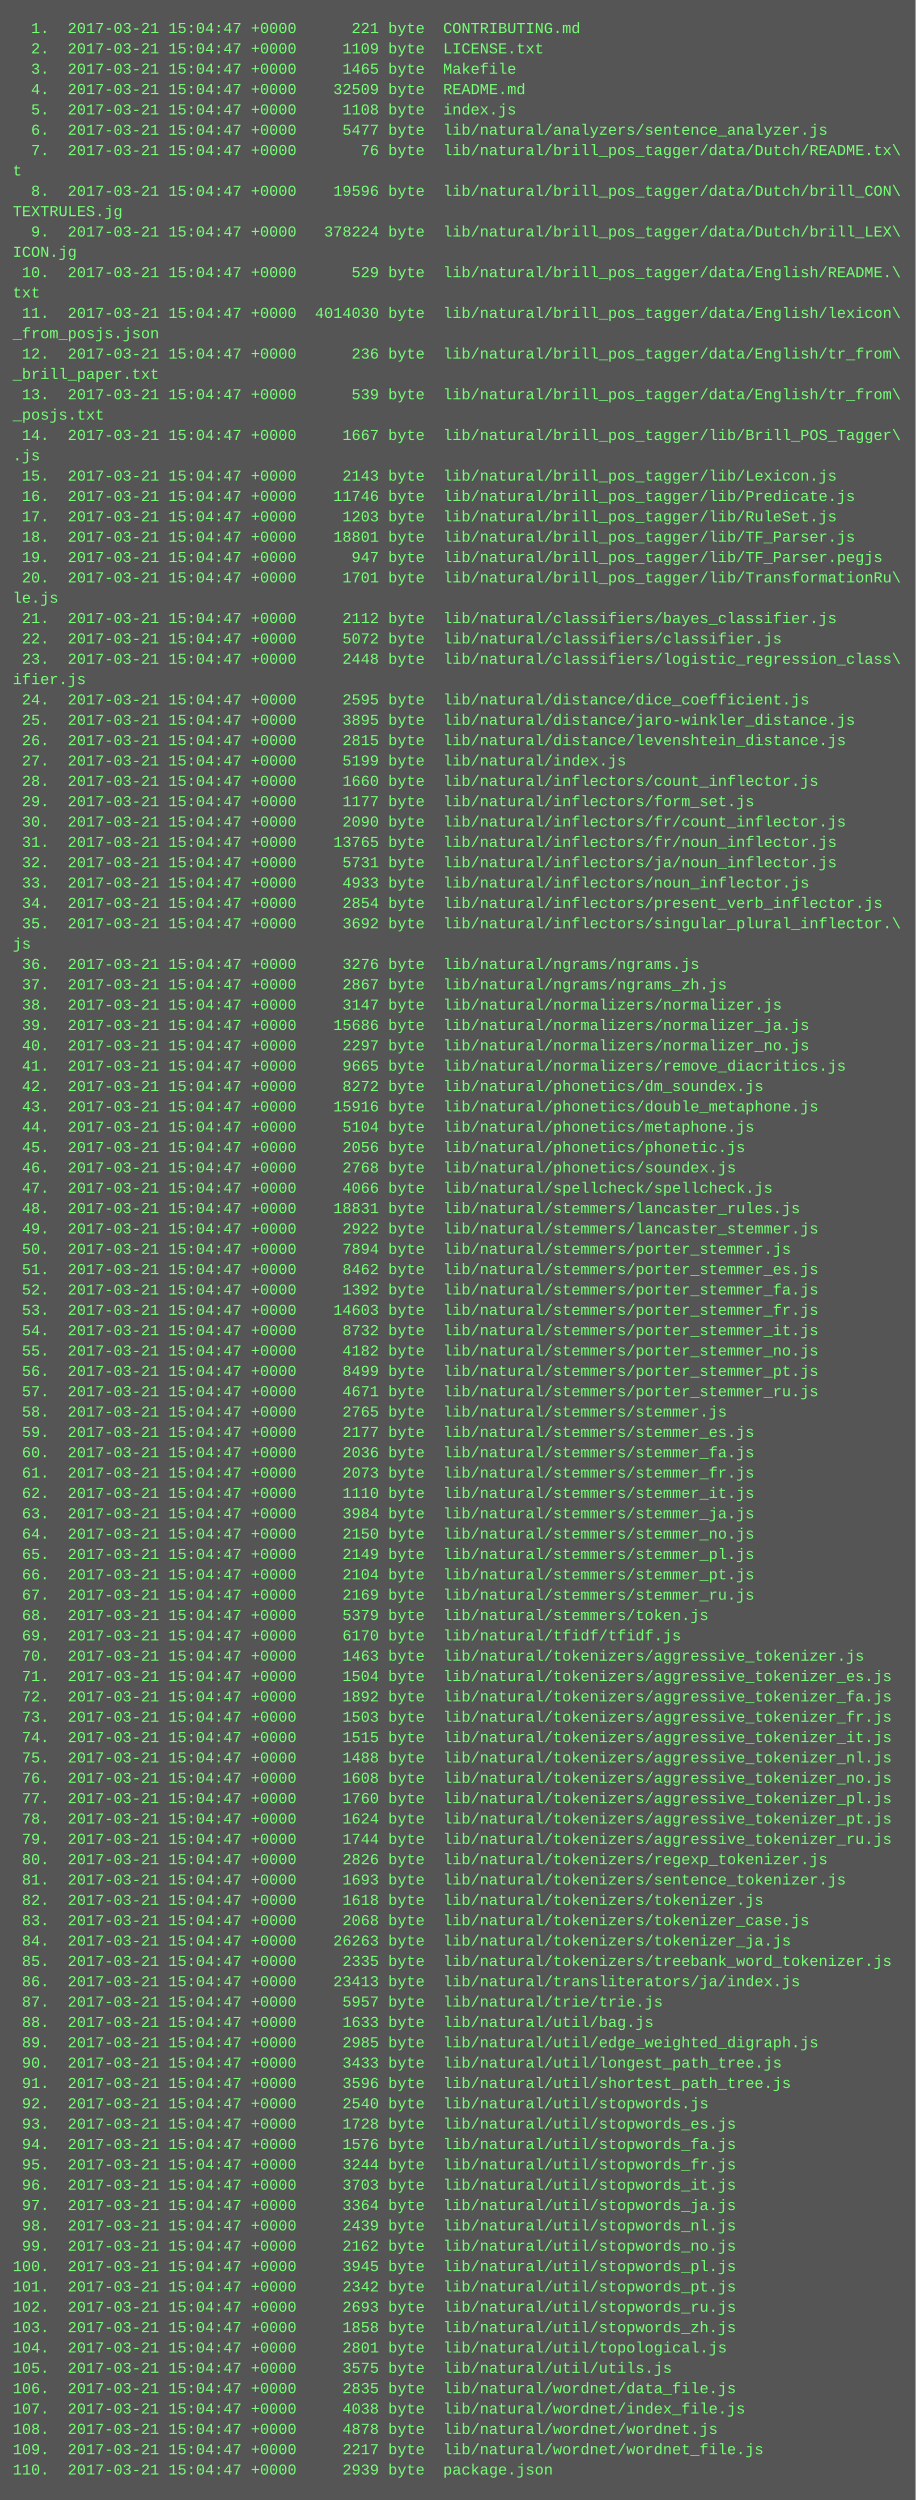
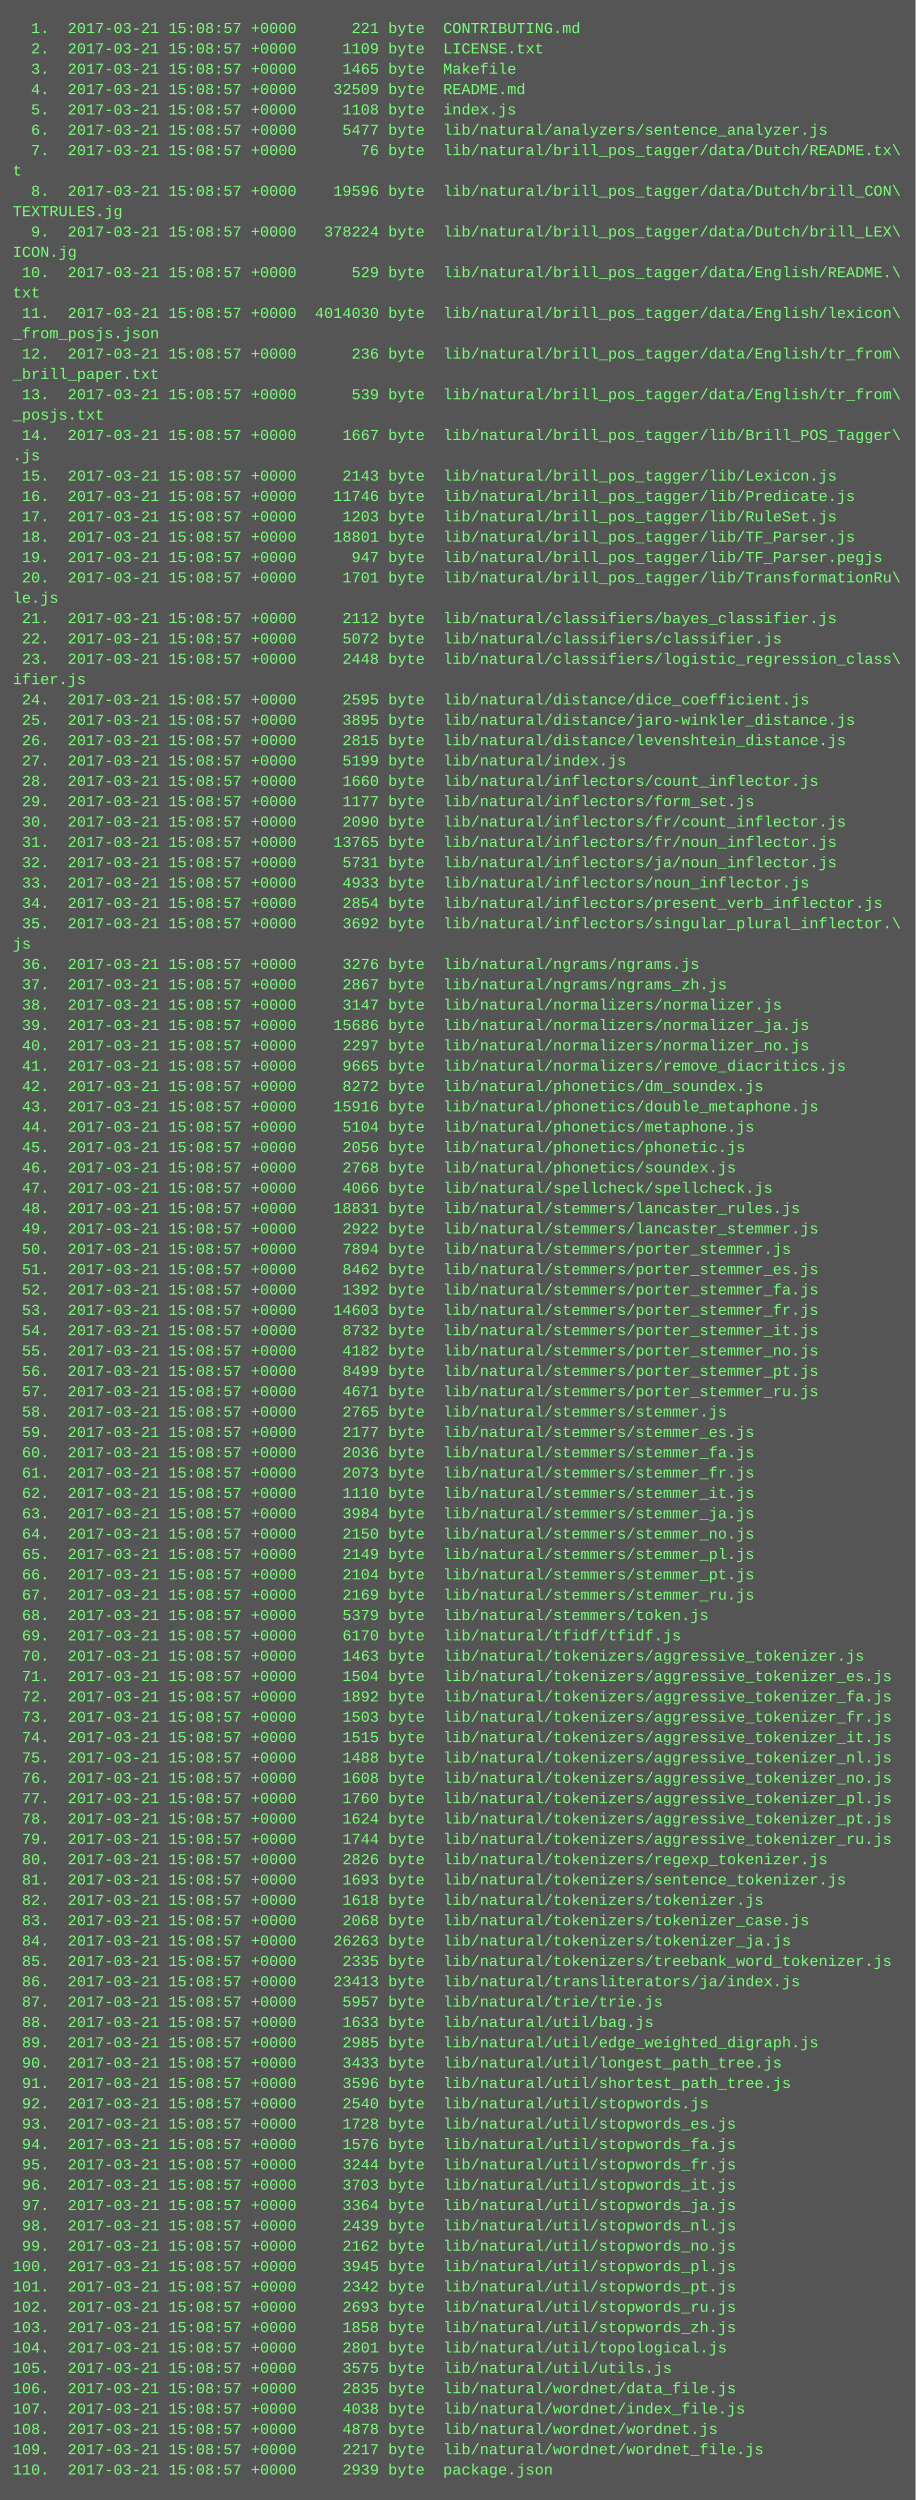
<svg xmlns="http://www.w3.org/2000/svg" height="1966" width="720">
  <rect height="1966" fill="#555" width="720" />
  <text fill="#7f7" font-family="Courier New" font-size="12" xml:space="preserve">
-     <tspan x="10" y="26">  1.  2017-03-21 15:04:47 +0000      221 byte  CONTRIBUTING.md</tspan>
-     <tspan x="10" y="42">  2.  2017-03-21 15:04:47 +0000     1109 byte  LICENSE.txt</tspan>
-     <tspan x="10" y="58">  3.  2017-03-21 15:04:47 +0000     1465 byte  Makefile</tspan>
-     <tspan x="10" y="74">  4.  2017-03-21 15:04:47 +0000    32509 byte  README.md</tspan>
-     <tspan x="10" y="90">  5.  2017-03-21 15:04:47 +0000     1108 byte  index.js</tspan>
-     <tspan x="10" y="106">  6.  2017-03-21 15:04:47 +0000     5477 byte  lib/natural/analyzers/sentence_analyzer.js</tspan>
-     <tspan x="10" y="122">  7.  2017-03-21 15:04:47 +0000       76 byte  lib/natural/brill_pos_tagger/data/Dutch/README.tx\</tspan>
+     <tspan x="10" y="26">  1.  2017-03-21 15:08:57 +0000      221 byte  CONTRIBUTING.md</tspan>
+     <tspan x="10" y="42">  2.  2017-03-21 15:08:57 +0000     1109 byte  LICENSE.txt</tspan>
+     <tspan x="10" y="58">  3.  2017-03-21 15:08:57 +0000     1465 byte  Makefile</tspan>
+     <tspan x="10" y="74">  4.  2017-03-21 15:08:57 +0000    32509 byte  README.md</tspan>
+     <tspan x="10" y="90">  5.  2017-03-21 15:08:57 +0000     1108 byte  index.js</tspan>
+     <tspan x="10" y="106">  6.  2017-03-21 15:08:57 +0000     5477 byte  lib/natural/analyzers/sentence_analyzer.js</tspan>
+     <tspan x="10" y="122">  7.  2017-03-21 15:08:57 +0000       76 byte  lib/natural/brill_pos_tagger/data/Dutch/README.tx\</tspan>
    <tspan x="10" y="138">t</tspan>
-     <tspan x="10" y="154">  8.  2017-03-21 15:04:47 +0000    19596 byte  lib/natural/brill_pos_tagger/data/Dutch/brill_CON\</tspan>
+     <tspan x="10" y="154">  8.  2017-03-21 15:08:57 +0000    19596 byte  lib/natural/brill_pos_tagger/data/Dutch/brill_CON\</tspan>
    <tspan x="10" y="170">TEXTRULES.jg</tspan>
-     <tspan x="10" y="186">  9.  2017-03-21 15:04:47 +0000   378224 byte  lib/natural/brill_pos_tagger/data/Dutch/brill_LEX\</tspan>
+     <tspan x="10" y="186">  9.  2017-03-21 15:08:57 +0000   378224 byte  lib/natural/brill_pos_tagger/data/Dutch/brill_LEX\</tspan>
    <tspan x="10" y="202">ICON.jg</tspan>
-     <tspan x="10" y="218"> 10.  2017-03-21 15:04:47 +0000      529 byte  lib/natural/brill_pos_tagger/data/English/README.\</tspan>
+     <tspan x="10" y="218"> 10.  2017-03-21 15:08:57 +0000      529 byte  lib/natural/brill_pos_tagger/data/English/README.\</tspan>
    <tspan x="10" y="234">txt</tspan>
-     <tspan x="10" y="250"> 11.  2017-03-21 15:04:47 +0000  4014030 byte  lib/natural/brill_pos_tagger/data/English/lexicon\</tspan>
+     <tspan x="10" y="250"> 11.  2017-03-21 15:08:57 +0000  4014030 byte  lib/natural/brill_pos_tagger/data/English/lexicon\</tspan>
    <tspan x="10" y="266">_from_posjs.json</tspan>
-     <tspan x="10" y="282"> 12.  2017-03-21 15:04:47 +0000      236 byte  lib/natural/brill_pos_tagger/data/English/tr_from\</tspan>
+     <tspan x="10" y="282"> 12.  2017-03-21 15:08:57 +0000      236 byte  lib/natural/brill_pos_tagger/data/English/tr_from\</tspan>
    <tspan x="10" y="298">_brill_paper.txt</tspan>
-     <tspan x="10" y="314"> 13.  2017-03-21 15:04:47 +0000      539 byte  lib/natural/brill_pos_tagger/data/English/tr_from\</tspan>
+     <tspan x="10" y="314"> 13.  2017-03-21 15:08:57 +0000      539 byte  lib/natural/brill_pos_tagger/data/English/tr_from\</tspan>
    <tspan x="10" y="330">_posjs.txt</tspan>
-     <tspan x="10" y="346"> 14.  2017-03-21 15:04:47 +0000     1667 byte  lib/natural/brill_pos_tagger/lib/Brill_POS_Tagger\</tspan>
+     <tspan x="10" y="346"> 14.  2017-03-21 15:08:57 +0000     1667 byte  lib/natural/brill_pos_tagger/lib/Brill_POS_Tagger\</tspan>
    <tspan x="10" y="362">.js</tspan>
-     <tspan x="10" y="378"> 15.  2017-03-21 15:04:47 +0000     2143 byte  lib/natural/brill_pos_tagger/lib/Lexicon.js</tspan>
-     <tspan x="10" y="394"> 16.  2017-03-21 15:04:47 +0000    11746 byte  lib/natural/brill_pos_tagger/lib/Predicate.js</tspan>
-     <tspan x="10" y="410"> 17.  2017-03-21 15:04:47 +0000     1203 byte  lib/natural/brill_pos_tagger/lib/RuleSet.js</tspan>
-     <tspan x="10" y="426"> 18.  2017-03-21 15:04:47 +0000    18801 byte  lib/natural/brill_pos_tagger/lib/TF_Parser.js</tspan>
-     <tspan x="10" y="442"> 19.  2017-03-21 15:04:47 +0000      947 byte  lib/natural/brill_pos_tagger/lib/TF_Parser.pegjs</tspan>
-     <tspan x="10" y="458"> 20.  2017-03-21 15:04:47 +0000     1701 byte  lib/natural/brill_pos_tagger/lib/TransformationRu\</tspan>
+     <tspan x="10" y="378"> 15.  2017-03-21 15:08:57 +0000     2143 byte  lib/natural/brill_pos_tagger/lib/Lexicon.js</tspan>
+     <tspan x="10" y="394"> 16.  2017-03-21 15:08:57 +0000    11746 byte  lib/natural/brill_pos_tagger/lib/Predicate.js</tspan>
+     <tspan x="10" y="410"> 17.  2017-03-21 15:08:57 +0000     1203 byte  lib/natural/brill_pos_tagger/lib/RuleSet.js</tspan>
+     <tspan x="10" y="426"> 18.  2017-03-21 15:08:57 +0000    18801 byte  lib/natural/brill_pos_tagger/lib/TF_Parser.js</tspan>
+     <tspan x="10" y="442"> 19.  2017-03-21 15:08:57 +0000      947 byte  lib/natural/brill_pos_tagger/lib/TF_Parser.pegjs</tspan>
+     <tspan x="10" y="458"> 20.  2017-03-21 15:08:57 +0000     1701 byte  lib/natural/brill_pos_tagger/lib/TransformationRu\</tspan>
    <tspan x="10" y="474">le.js</tspan>
-     <tspan x="10" y="490"> 21.  2017-03-21 15:04:47 +0000     2112 byte  lib/natural/classifiers/bayes_classifier.js</tspan>
-     <tspan x="10" y="506"> 22.  2017-03-21 15:04:47 +0000     5072 byte  lib/natural/classifiers/classifier.js</tspan>
-     <tspan x="10" y="522"> 23.  2017-03-21 15:04:47 +0000     2448 byte  lib/natural/classifiers/logistic_regression_class\</tspan>
+     <tspan x="10" y="490"> 21.  2017-03-21 15:08:57 +0000     2112 byte  lib/natural/classifiers/bayes_classifier.js</tspan>
+     <tspan x="10" y="506"> 22.  2017-03-21 15:08:57 +0000     5072 byte  lib/natural/classifiers/classifier.js</tspan>
+     <tspan x="10" y="522"> 23.  2017-03-21 15:08:57 +0000     2448 byte  lib/natural/classifiers/logistic_regression_class\</tspan>
    <tspan x="10" y="538">ifier.js</tspan>
-     <tspan x="10" y="554"> 24.  2017-03-21 15:04:47 +0000     2595 byte  lib/natural/distance/dice_coefficient.js</tspan>
-     <tspan x="10" y="570"> 25.  2017-03-21 15:04:47 +0000     3895 byte  lib/natural/distance/jaro-winkler_distance.js</tspan>
-     <tspan x="10" y="586"> 26.  2017-03-21 15:04:47 +0000     2815 byte  lib/natural/distance/levenshtein_distance.js</tspan>
-     <tspan x="10" y="602"> 27.  2017-03-21 15:04:47 +0000     5199 byte  lib/natural/index.js</tspan>
-     <tspan x="10" y="618"> 28.  2017-03-21 15:04:47 +0000     1660 byte  lib/natural/inflectors/count_inflector.js</tspan>
-     <tspan x="10" y="634"> 29.  2017-03-21 15:04:47 +0000     1177 byte  lib/natural/inflectors/form_set.js</tspan>
-     <tspan x="10" y="650"> 30.  2017-03-21 15:04:47 +0000     2090 byte  lib/natural/inflectors/fr/count_inflector.js</tspan>
-     <tspan x="10" y="666"> 31.  2017-03-21 15:04:47 +0000    13765 byte  lib/natural/inflectors/fr/noun_inflector.js</tspan>
-     <tspan x="10" y="682"> 32.  2017-03-21 15:04:47 +0000     5731 byte  lib/natural/inflectors/ja/noun_inflector.js</tspan>
-     <tspan x="10" y="698"> 33.  2017-03-21 15:04:47 +0000     4933 byte  lib/natural/inflectors/noun_inflector.js</tspan>
-     <tspan x="10" y="714"> 34.  2017-03-21 15:04:47 +0000     2854 byte  lib/natural/inflectors/present_verb_inflector.js</tspan>
-     <tspan x="10" y="730"> 35.  2017-03-21 15:04:47 +0000     3692 byte  lib/natural/inflectors/singular_plural_inflector.\</tspan>
+     <tspan x="10" y="554"> 24.  2017-03-21 15:08:57 +0000     2595 byte  lib/natural/distance/dice_coefficient.js</tspan>
+     <tspan x="10" y="570"> 25.  2017-03-21 15:08:57 +0000     3895 byte  lib/natural/distance/jaro-winkler_distance.js</tspan>
+     <tspan x="10" y="586"> 26.  2017-03-21 15:08:57 +0000     2815 byte  lib/natural/distance/levenshtein_distance.js</tspan>
+     <tspan x="10" y="602"> 27.  2017-03-21 15:08:57 +0000     5199 byte  lib/natural/index.js</tspan>
+     <tspan x="10" y="618"> 28.  2017-03-21 15:08:57 +0000     1660 byte  lib/natural/inflectors/count_inflector.js</tspan>
+     <tspan x="10" y="634"> 29.  2017-03-21 15:08:57 +0000     1177 byte  lib/natural/inflectors/form_set.js</tspan>
+     <tspan x="10" y="650"> 30.  2017-03-21 15:08:57 +0000     2090 byte  lib/natural/inflectors/fr/count_inflector.js</tspan>
+     <tspan x="10" y="666"> 31.  2017-03-21 15:08:57 +0000    13765 byte  lib/natural/inflectors/fr/noun_inflector.js</tspan>
+     <tspan x="10" y="682"> 32.  2017-03-21 15:08:57 +0000     5731 byte  lib/natural/inflectors/ja/noun_inflector.js</tspan>
+     <tspan x="10" y="698"> 33.  2017-03-21 15:08:57 +0000     4933 byte  lib/natural/inflectors/noun_inflector.js</tspan>
+     <tspan x="10" y="714"> 34.  2017-03-21 15:08:57 +0000     2854 byte  lib/natural/inflectors/present_verb_inflector.js</tspan>
+     <tspan x="10" y="730"> 35.  2017-03-21 15:08:57 +0000     3692 byte  lib/natural/inflectors/singular_plural_inflector.\</tspan>
    <tspan x="10" y="746">js</tspan>
-     <tspan x="10" y="762"> 36.  2017-03-21 15:04:47 +0000     3276 byte  lib/natural/ngrams/ngrams.js</tspan>
-     <tspan x="10" y="778"> 37.  2017-03-21 15:04:47 +0000     2867 byte  lib/natural/ngrams/ngrams_zh.js</tspan>
-     <tspan x="10" y="794"> 38.  2017-03-21 15:04:47 +0000     3147 byte  lib/natural/normalizers/normalizer.js</tspan>
-     <tspan x="10" y="810"> 39.  2017-03-21 15:04:47 +0000    15686 byte  lib/natural/normalizers/normalizer_ja.js</tspan>
-     <tspan x="10" y="826"> 40.  2017-03-21 15:04:47 +0000     2297 byte  lib/natural/normalizers/normalizer_no.js</tspan>
-     <tspan x="10" y="842"> 41.  2017-03-21 15:04:47 +0000     9665 byte  lib/natural/normalizers/remove_diacritics.js</tspan>
-     <tspan x="10" y="858"> 42.  2017-03-21 15:04:47 +0000     8272 byte  lib/natural/phonetics/dm_soundex.js</tspan>
-     <tspan x="10" y="874"> 43.  2017-03-21 15:04:47 +0000    15916 byte  lib/natural/phonetics/double_metaphone.js</tspan>
-     <tspan x="10" y="890"> 44.  2017-03-21 15:04:47 +0000     5104 byte  lib/natural/phonetics/metaphone.js</tspan>
-     <tspan x="10" y="906"> 45.  2017-03-21 15:04:47 +0000     2056 byte  lib/natural/phonetics/phonetic.js</tspan>
-     <tspan x="10" y="922"> 46.  2017-03-21 15:04:47 +0000     2768 byte  lib/natural/phonetics/soundex.js</tspan>
-     <tspan x="10" y="938"> 47.  2017-03-21 15:04:47 +0000     4066 byte  lib/natural/spellcheck/spellcheck.js</tspan>
-     <tspan x="10" y="954"> 48.  2017-03-21 15:04:47 +0000    18831 byte  lib/natural/stemmers/lancaster_rules.js</tspan>
-     <tspan x="10" y="970"> 49.  2017-03-21 15:04:47 +0000     2922 byte  lib/natural/stemmers/lancaster_stemmer.js</tspan>
-     <tspan x="10" y="986"> 50.  2017-03-21 15:04:47 +0000     7894 byte  lib/natural/stemmers/porter_stemmer.js</tspan>
-     <tspan x="10" y="1002"> 51.  2017-03-21 15:04:47 +0000     8462 byte  lib/natural/stemmers/porter_stemmer_es.js</tspan>
-     <tspan x="10" y="1018"> 52.  2017-03-21 15:04:47 +0000     1392 byte  lib/natural/stemmers/porter_stemmer_fa.js</tspan>
-     <tspan x="10" y="1034"> 53.  2017-03-21 15:04:47 +0000    14603 byte  lib/natural/stemmers/porter_stemmer_fr.js</tspan>
-     <tspan x="10" y="1050"> 54.  2017-03-21 15:04:47 +0000     8732 byte  lib/natural/stemmers/porter_stemmer_it.js</tspan>
-     <tspan x="10" y="1066"> 55.  2017-03-21 15:04:47 +0000     4182 byte  lib/natural/stemmers/porter_stemmer_no.js</tspan>
-     <tspan x="10" y="1082"> 56.  2017-03-21 15:04:47 +0000     8499 byte  lib/natural/stemmers/porter_stemmer_pt.js</tspan>
-     <tspan x="10" y="1098"> 57.  2017-03-21 15:04:47 +0000     4671 byte  lib/natural/stemmers/porter_stemmer_ru.js</tspan>
-     <tspan x="10" y="1114"> 58.  2017-03-21 15:04:47 +0000     2765 byte  lib/natural/stemmers/stemmer.js</tspan>
-     <tspan x="10" y="1130"> 59.  2017-03-21 15:04:47 +0000     2177 byte  lib/natural/stemmers/stemmer_es.js</tspan>
-     <tspan x="10" y="1146"> 60.  2017-03-21 15:04:47 +0000     2036 byte  lib/natural/stemmers/stemmer_fa.js</tspan>
-     <tspan x="10" y="1162"> 61.  2017-03-21 15:04:47 +0000     2073 byte  lib/natural/stemmers/stemmer_fr.js</tspan>
-     <tspan x="10" y="1178"> 62.  2017-03-21 15:04:47 +0000     1110 byte  lib/natural/stemmers/stemmer_it.js</tspan>
-     <tspan x="10" y="1194"> 63.  2017-03-21 15:04:47 +0000     3984 byte  lib/natural/stemmers/stemmer_ja.js</tspan>
-     <tspan x="10" y="1210"> 64.  2017-03-21 15:04:47 +0000     2150 byte  lib/natural/stemmers/stemmer_no.js</tspan>
-     <tspan x="10" y="1226"> 65.  2017-03-21 15:04:47 +0000     2149 byte  lib/natural/stemmers/stemmer_pl.js</tspan>
-     <tspan x="10" y="1242"> 66.  2017-03-21 15:04:47 +0000     2104 byte  lib/natural/stemmers/stemmer_pt.js</tspan>
-     <tspan x="10" y="1258"> 67.  2017-03-21 15:04:47 +0000     2169 byte  lib/natural/stemmers/stemmer_ru.js</tspan>
-     <tspan x="10" y="1274"> 68.  2017-03-21 15:04:47 +0000     5379 byte  lib/natural/stemmers/token.js</tspan>
-     <tspan x="10" y="1290"> 69.  2017-03-21 15:04:47 +0000     6170 byte  lib/natural/tfidf/tfidf.js</tspan>
-     <tspan x="10" y="1306"> 70.  2017-03-21 15:04:47 +0000     1463 byte  lib/natural/tokenizers/aggressive_tokenizer.js</tspan>
-     <tspan x="10" y="1322"> 71.  2017-03-21 15:04:47 +0000     1504 byte  lib/natural/tokenizers/aggressive_tokenizer_es.js</tspan>
-     <tspan x="10" y="1338"> 72.  2017-03-21 15:04:47 +0000     1892 byte  lib/natural/tokenizers/aggressive_tokenizer_fa.js</tspan>
-     <tspan x="10" y="1354"> 73.  2017-03-21 15:04:47 +0000     1503 byte  lib/natural/tokenizers/aggressive_tokenizer_fr.js</tspan>
-     <tspan x="10" y="1370"> 74.  2017-03-21 15:04:47 +0000     1515 byte  lib/natural/tokenizers/aggressive_tokenizer_it.js</tspan>
-     <tspan x="10" y="1386"> 75.  2017-03-21 15:04:47 +0000     1488 byte  lib/natural/tokenizers/aggressive_tokenizer_nl.js</tspan>
-     <tspan x="10" y="1402"> 76.  2017-03-21 15:04:47 +0000     1608 byte  lib/natural/tokenizers/aggressive_tokenizer_no.js</tspan>
-     <tspan x="10" y="1418"> 77.  2017-03-21 15:04:47 +0000     1760 byte  lib/natural/tokenizers/aggressive_tokenizer_pl.js</tspan>
-     <tspan x="10" y="1434"> 78.  2017-03-21 15:04:47 +0000     1624 byte  lib/natural/tokenizers/aggressive_tokenizer_pt.js</tspan>
-     <tspan x="10" y="1450"> 79.  2017-03-21 15:04:47 +0000     1744 byte  lib/natural/tokenizers/aggressive_tokenizer_ru.js</tspan>
-     <tspan x="10" y="1466"> 80.  2017-03-21 15:04:47 +0000     2826 byte  lib/natural/tokenizers/regexp_tokenizer.js</tspan>
-     <tspan x="10" y="1482"> 81.  2017-03-21 15:04:47 +0000     1693 byte  lib/natural/tokenizers/sentence_tokenizer.js</tspan>
-     <tspan x="10" y="1498"> 82.  2017-03-21 15:04:47 +0000     1618 byte  lib/natural/tokenizers/tokenizer.js</tspan>
-     <tspan x="10" y="1514"> 83.  2017-03-21 15:04:47 +0000     2068 byte  lib/natural/tokenizers/tokenizer_case.js</tspan>
-     <tspan x="10" y="1530"> 84.  2017-03-21 15:04:47 +0000    26263 byte  lib/natural/tokenizers/tokenizer_ja.js</tspan>
-     <tspan x="10" y="1546"> 85.  2017-03-21 15:04:47 +0000     2335 byte  lib/natural/tokenizers/treebank_word_tokenizer.js</tspan>
-     <tspan x="10" y="1562"> 86.  2017-03-21 15:04:47 +0000    23413 byte  lib/natural/transliterators/ja/index.js</tspan>
-     <tspan x="10" y="1578"> 87.  2017-03-21 15:04:47 +0000     5957 byte  lib/natural/trie/trie.js</tspan>
-     <tspan x="10" y="1594"> 88.  2017-03-21 15:04:47 +0000     1633 byte  lib/natural/util/bag.js</tspan>
-     <tspan x="10" y="1610"> 89.  2017-03-21 15:04:47 +0000     2985 byte  lib/natural/util/edge_weighted_digraph.js</tspan>
-     <tspan x="10" y="1626"> 90.  2017-03-21 15:04:47 +0000     3433 byte  lib/natural/util/longest_path_tree.js</tspan>
-     <tspan x="10" y="1642"> 91.  2017-03-21 15:04:47 +0000     3596 byte  lib/natural/util/shortest_path_tree.js</tspan>
-     <tspan x="10" y="1658"> 92.  2017-03-21 15:04:47 +0000     2540 byte  lib/natural/util/stopwords.js</tspan>
-     <tspan x="10" y="1674"> 93.  2017-03-21 15:04:47 +0000     1728 byte  lib/natural/util/stopwords_es.js</tspan>
-     <tspan x="10" y="1690"> 94.  2017-03-21 15:04:47 +0000     1576 byte  lib/natural/util/stopwords_fa.js</tspan>
-     <tspan x="10" y="1706"> 95.  2017-03-21 15:04:47 +0000     3244 byte  lib/natural/util/stopwords_fr.js</tspan>
-     <tspan x="10" y="1722"> 96.  2017-03-21 15:04:47 +0000     3703 byte  lib/natural/util/stopwords_it.js</tspan>
-     <tspan x="10" y="1738"> 97.  2017-03-21 15:04:47 +0000     3364 byte  lib/natural/util/stopwords_ja.js</tspan>
-     <tspan x="10" y="1754"> 98.  2017-03-21 15:04:47 +0000     2439 byte  lib/natural/util/stopwords_nl.js</tspan>
-     <tspan x="10" y="1770"> 99.  2017-03-21 15:04:47 +0000     2162 byte  lib/natural/util/stopwords_no.js</tspan>
-     <tspan x="10" y="1786">100.  2017-03-21 15:04:47 +0000     3945 byte  lib/natural/util/stopwords_pl.js</tspan>
-     <tspan x="10" y="1802">101.  2017-03-21 15:04:47 +0000     2342 byte  lib/natural/util/stopwords_pt.js</tspan>
-     <tspan x="10" y="1818">102.  2017-03-21 15:04:47 +0000     2693 byte  lib/natural/util/stopwords_ru.js</tspan>
-     <tspan x="10" y="1834">103.  2017-03-21 15:04:47 +0000     1858 byte  lib/natural/util/stopwords_zh.js</tspan>
-     <tspan x="10" y="1850">104.  2017-03-21 15:04:47 +0000     2801 byte  lib/natural/util/topological.js</tspan>
-     <tspan x="10" y="1866">105.  2017-03-21 15:04:47 +0000     3575 byte  lib/natural/util/utils.js</tspan>
-     <tspan x="10" y="1882">106.  2017-03-21 15:04:47 +0000     2835 byte  lib/natural/wordnet/data_file.js</tspan>
-     <tspan x="10" y="1898">107.  2017-03-21 15:04:47 +0000     4038 byte  lib/natural/wordnet/index_file.js</tspan>
-     <tspan x="10" y="1914">108.  2017-03-21 15:04:47 +0000     4878 byte  lib/natural/wordnet/wordnet.js</tspan>
-     <tspan x="10" y="1930">109.  2017-03-21 15:04:47 +0000     2217 byte  lib/natural/wordnet/wordnet_file.js</tspan>
-     <tspan x="10" y="1946">110.  2017-03-21 15:04:47 +0000     2939 byte  package.json</tspan>
+     <tspan x="10" y="762"> 36.  2017-03-21 15:08:57 +0000     3276 byte  lib/natural/ngrams/ngrams.js</tspan>
+     <tspan x="10" y="778"> 37.  2017-03-21 15:08:57 +0000     2867 byte  lib/natural/ngrams/ngrams_zh.js</tspan>
+     <tspan x="10" y="794"> 38.  2017-03-21 15:08:57 +0000     3147 byte  lib/natural/normalizers/normalizer.js</tspan>
+     <tspan x="10" y="810"> 39.  2017-03-21 15:08:57 +0000    15686 byte  lib/natural/normalizers/normalizer_ja.js</tspan>
+     <tspan x="10" y="826"> 40.  2017-03-21 15:08:57 +0000     2297 byte  lib/natural/normalizers/normalizer_no.js</tspan>
+     <tspan x="10" y="842"> 41.  2017-03-21 15:08:57 +0000     9665 byte  lib/natural/normalizers/remove_diacritics.js</tspan>
+     <tspan x="10" y="858"> 42.  2017-03-21 15:08:57 +0000     8272 byte  lib/natural/phonetics/dm_soundex.js</tspan>
+     <tspan x="10" y="874"> 43.  2017-03-21 15:08:57 +0000    15916 byte  lib/natural/phonetics/double_metaphone.js</tspan>
+     <tspan x="10" y="890"> 44.  2017-03-21 15:08:57 +0000     5104 byte  lib/natural/phonetics/metaphone.js</tspan>
+     <tspan x="10" y="906"> 45.  2017-03-21 15:08:57 +0000     2056 byte  lib/natural/phonetics/phonetic.js</tspan>
+     <tspan x="10" y="922"> 46.  2017-03-21 15:08:57 +0000     2768 byte  lib/natural/phonetics/soundex.js</tspan>
+     <tspan x="10" y="938"> 47.  2017-03-21 15:08:57 +0000     4066 byte  lib/natural/spellcheck/spellcheck.js</tspan>
+     <tspan x="10" y="954"> 48.  2017-03-21 15:08:57 +0000    18831 byte  lib/natural/stemmers/lancaster_rules.js</tspan>
+     <tspan x="10" y="970"> 49.  2017-03-21 15:08:57 +0000     2922 byte  lib/natural/stemmers/lancaster_stemmer.js</tspan>
+     <tspan x="10" y="986"> 50.  2017-03-21 15:08:57 +0000     7894 byte  lib/natural/stemmers/porter_stemmer.js</tspan>
+     <tspan x="10" y="1002"> 51.  2017-03-21 15:08:57 +0000     8462 byte  lib/natural/stemmers/porter_stemmer_es.js</tspan>
+     <tspan x="10" y="1018"> 52.  2017-03-21 15:08:57 +0000     1392 byte  lib/natural/stemmers/porter_stemmer_fa.js</tspan>
+     <tspan x="10" y="1034"> 53.  2017-03-21 15:08:57 +0000    14603 byte  lib/natural/stemmers/porter_stemmer_fr.js</tspan>
+     <tspan x="10" y="1050"> 54.  2017-03-21 15:08:57 +0000     8732 byte  lib/natural/stemmers/porter_stemmer_it.js</tspan>
+     <tspan x="10" y="1066"> 55.  2017-03-21 15:08:57 +0000     4182 byte  lib/natural/stemmers/porter_stemmer_no.js</tspan>
+     <tspan x="10" y="1082"> 56.  2017-03-21 15:08:57 +0000     8499 byte  lib/natural/stemmers/porter_stemmer_pt.js</tspan>
+     <tspan x="10" y="1098"> 57.  2017-03-21 15:08:57 +0000     4671 byte  lib/natural/stemmers/porter_stemmer_ru.js</tspan>
+     <tspan x="10" y="1114"> 58.  2017-03-21 15:08:57 +0000     2765 byte  lib/natural/stemmers/stemmer.js</tspan>
+     <tspan x="10" y="1130"> 59.  2017-03-21 15:08:57 +0000     2177 byte  lib/natural/stemmers/stemmer_es.js</tspan>
+     <tspan x="10" y="1146"> 60.  2017-03-21 15:08:57 +0000     2036 byte  lib/natural/stemmers/stemmer_fa.js</tspan>
+     <tspan x="10" y="1162"> 61.  2017-03-21 15:08:57 +0000     2073 byte  lib/natural/stemmers/stemmer_fr.js</tspan>
+     <tspan x="10" y="1178"> 62.  2017-03-21 15:08:57 +0000     1110 byte  lib/natural/stemmers/stemmer_it.js</tspan>
+     <tspan x="10" y="1194"> 63.  2017-03-21 15:08:57 +0000     3984 byte  lib/natural/stemmers/stemmer_ja.js</tspan>
+     <tspan x="10" y="1210"> 64.  2017-03-21 15:08:57 +0000     2150 byte  lib/natural/stemmers/stemmer_no.js</tspan>
+     <tspan x="10" y="1226"> 65.  2017-03-21 15:08:57 +0000     2149 byte  lib/natural/stemmers/stemmer_pl.js</tspan>
+     <tspan x="10" y="1242"> 66.  2017-03-21 15:08:57 +0000     2104 byte  lib/natural/stemmers/stemmer_pt.js</tspan>
+     <tspan x="10" y="1258"> 67.  2017-03-21 15:08:57 +0000     2169 byte  lib/natural/stemmers/stemmer_ru.js</tspan>
+     <tspan x="10" y="1274"> 68.  2017-03-21 15:08:57 +0000     5379 byte  lib/natural/stemmers/token.js</tspan>
+     <tspan x="10" y="1290"> 69.  2017-03-21 15:08:57 +0000     6170 byte  lib/natural/tfidf/tfidf.js</tspan>
+     <tspan x="10" y="1306"> 70.  2017-03-21 15:08:57 +0000     1463 byte  lib/natural/tokenizers/aggressive_tokenizer.js</tspan>
+     <tspan x="10" y="1322"> 71.  2017-03-21 15:08:57 +0000     1504 byte  lib/natural/tokenizers/aggressive_tokenizer_es.js</tspan>
+     <tspan x="10" y="1338"> 72.  2017-03-21 15:08:57 +0000     1892 byte  lib/natural/tokenizers/aggressive_tokenizer_fa.js</tspan>
+     <tspan x="10" y="1354"> 73.  2017-03-21 15:08:57 +0000     1503 byte  lib/natural/tokenizers/aggressive_tokenizer_fr.js</tspan>
+     <tspan x="10" y="1370"> 74.  2017-03-21 15:08:57 +0000     1515 byte  lib/natural/tokenizers/aggressive_tokenizer_it.js</tspan>
+     <tspan x="10" y="1386"> 75.  2017-03-21 15:08:57 +0000     1488 byte  lib/natural/tokenizers/aggressive_tokenizer_nl.js</tspan>
+     <tspan x="10" y="1402"> 76.  2017-03-21 15:08:57 +0000     1608 byte  lib/natural/tokenizers/aggressive_tokenizer_no.js</tspan>
+     <tspan x="10" y="1418"> 77.  2017-03-21 15:08:57 +0000     1760 byte  lib/natural/tokenizers/aggressive_tokenizer_pl.js</tspan>
+     <tspan x="10" y="1434"> 78.  2017-03-21 15:08:57 +0000     1624 byte  lib/natural/tokenizers/aggressive_tokenizer_pt.js</tspan>
+     <tspan x="10" y="1450"> 79.  2017-03-21 15:08:57 +0000     1744 byte  lib/natural/tokenizers/aggressive_tokenizer_ru.js</tspan>
+     <tspan x="10" y="1466"> 80.  2017-03-21 15:08:57 +0000     2826 byte  lib/natural/tokenizers/regexp_tokenizer.js</tspan>
+     <tspan x="10" y="1482"> 81.  2017-03-21 15:08:57 +0000     1693 byte  lib/natural/tokenizers/sentence_tokenizer.js</tspan>
+     <tspan x="10" y="1498"> 82.  2017-03-21 15:08:57 +0000     1618 byte  lib/natural/tokenizers/tokenizer.js</tspan>
+     <tspan x="10" y="1514"> 83.  2017-03-21 15:08:57 +0000     2068 byte  lib/natural/tokenizers/tokenizer_case.js</tspan>
+     <tspan x="10" y="1530"> 84.  2017-03-21 15:08:57 +0000    26263 byte  lib/natural/tokenizers/tokenizer_ja.js</tspan>
+     <tspan x="10" y="1546"> 85.  2017-03-21 15:08:57 +0000     2335 byte  lib/natural/tokenizers/treebank_word_tokenizer.js</tspan>
+     <tspan x="10" y="1562"> 86.  2017-03-21 15:08:57 +0000    23413 byte  lib/natural/transliterators/ja/index.js</tspan>
+     <tspan x="10" y="1578"> 87.  2017-03-21 15:08:57 +0000     5957 byte  lib/natural/trie/trie.js</tspan>
+     <tspan x="10" y="1594"> 88.  2017-03-21 15:08:57 +0000     1633 byte  lib/natural/util/bag.js</tspan>
+     <tspan x="10" y="1610"> 89.  2017-03-21 15:08:57 +0000     2985 byte  lib/natural/util/edge_weighted_digraph.js</tspan>
+     <tspan x="10" y="1626"> 90.  2017-03-21 15:08:57 +0000     3433 byte  lib/natural/util/longest_path_tree.js</tspan>
+     <tspan x="10" y="1642"> 91.  2017-03-21 15:08:57 +0000     3596 byte  lib/natural/util/shortest_path_tree.js</tspan>
+     <tspan x="10" y="1658"> 92.  2017-03-21 15:08:57 +0000     2540 byte  lib/natural/util/stopwords.js</tspan>
+     <tspan x="10" y="1674"> 93.  2017-03-21 15:08:57 +0000     1728 byte  lib/natural/util/stopwords_es.js</tspan>
+     <tspan x="10" y="1690"> 94.  2017-03-21 15:08:57 +0000     1576 byte  lib/natural/util/stopwords_fa.js</tspan>
+     <tspan x="10" y="1706"> 95.  2017-03-21 15:08:57 +0000     3244 byte  lib/natural/util/stopwords_fr.js</tspan>
+     <tspan x="10" y="1722"> 96.  2017-03-21 15:08:57 +0000     3703 byte  lib/natural/util/stopwords_it.js</tspan>
+     <tspan x="10" y="1738"> 97.  2017-03-21 15:08:57 +0000     3364 byte  lib/natural/util/stopwords_ja.js</tspan>
+     <tspan x="10" y="1754"> 98.  2017-03-21 15:08:57 +0000     2439 byte  lib/natural/util/stopwords_nl.js</tspan>
+     <tspan x="10" y="1770"> 99.  2017-03-21 15:08:57 +0000     2162 byte  lib/natural/util/stopwords_no.js</tspan>
+     <tspan x="10" y="1786">100.  2017-03-21 15:08:57 +0000     3945 byte  lib/natural/util/stopwords_pl.js</tspan>
+     <tspan x="10" y="1802">101.  2017-03-21 15:08:57 +0000     2342 byte  lib/natural/util/stopwords_pt.js</tspan>
+     <tspan x="10" y="1818">102.  2017-03-21 15:08:57 +0000     2693 byte  lib/natural/util/stopwords_ru.js</tspan>
+     <tspan x="10" y="1834">103.  2017-03-21 15:08:57 +0000     1858 byte  lib/natural/util/stopwords_zh.js</tspan>
+     <tspan x="10" y="1850">104.  2017-03-21 15:08:57 +0000     2801 byte  lib/natural/util/topological.js</tspan>
+     <tspan x="10" y="1866">105.  2017-03-21 15:08:57 +0000     3575 byte  lib/natural/util/utils.js</tspan>
+     <tspan x="10" y="1882">106.  2017-03-21 15:08:57 +0000     2835 byte  lib/natural/wordnet/data_file.js</tspan>
+     <tspan x="10" y="1898">107.  2017-03-21 15:08:57 +0000     4038 byte  lib/natural/wordnet/index_file.js</tspan>
+     <tspan x="10" y="1914">108.  2017-03-21 15:08:57 +0000     4878 byte  lib/natural/wordnet/wordnet.js</tspan>
+     <tspan x="10" y="1930">109.  2017-03-21 15:08:57 +0000     2217 byte  lib/natural/wordnet/wordnet_file.js</tspan>
+     <tspan x="10" y="1946">110.  2017-03-21 15:08:57 +0000     2939 byte  package.json</tspan>
  </text>
</svg>
